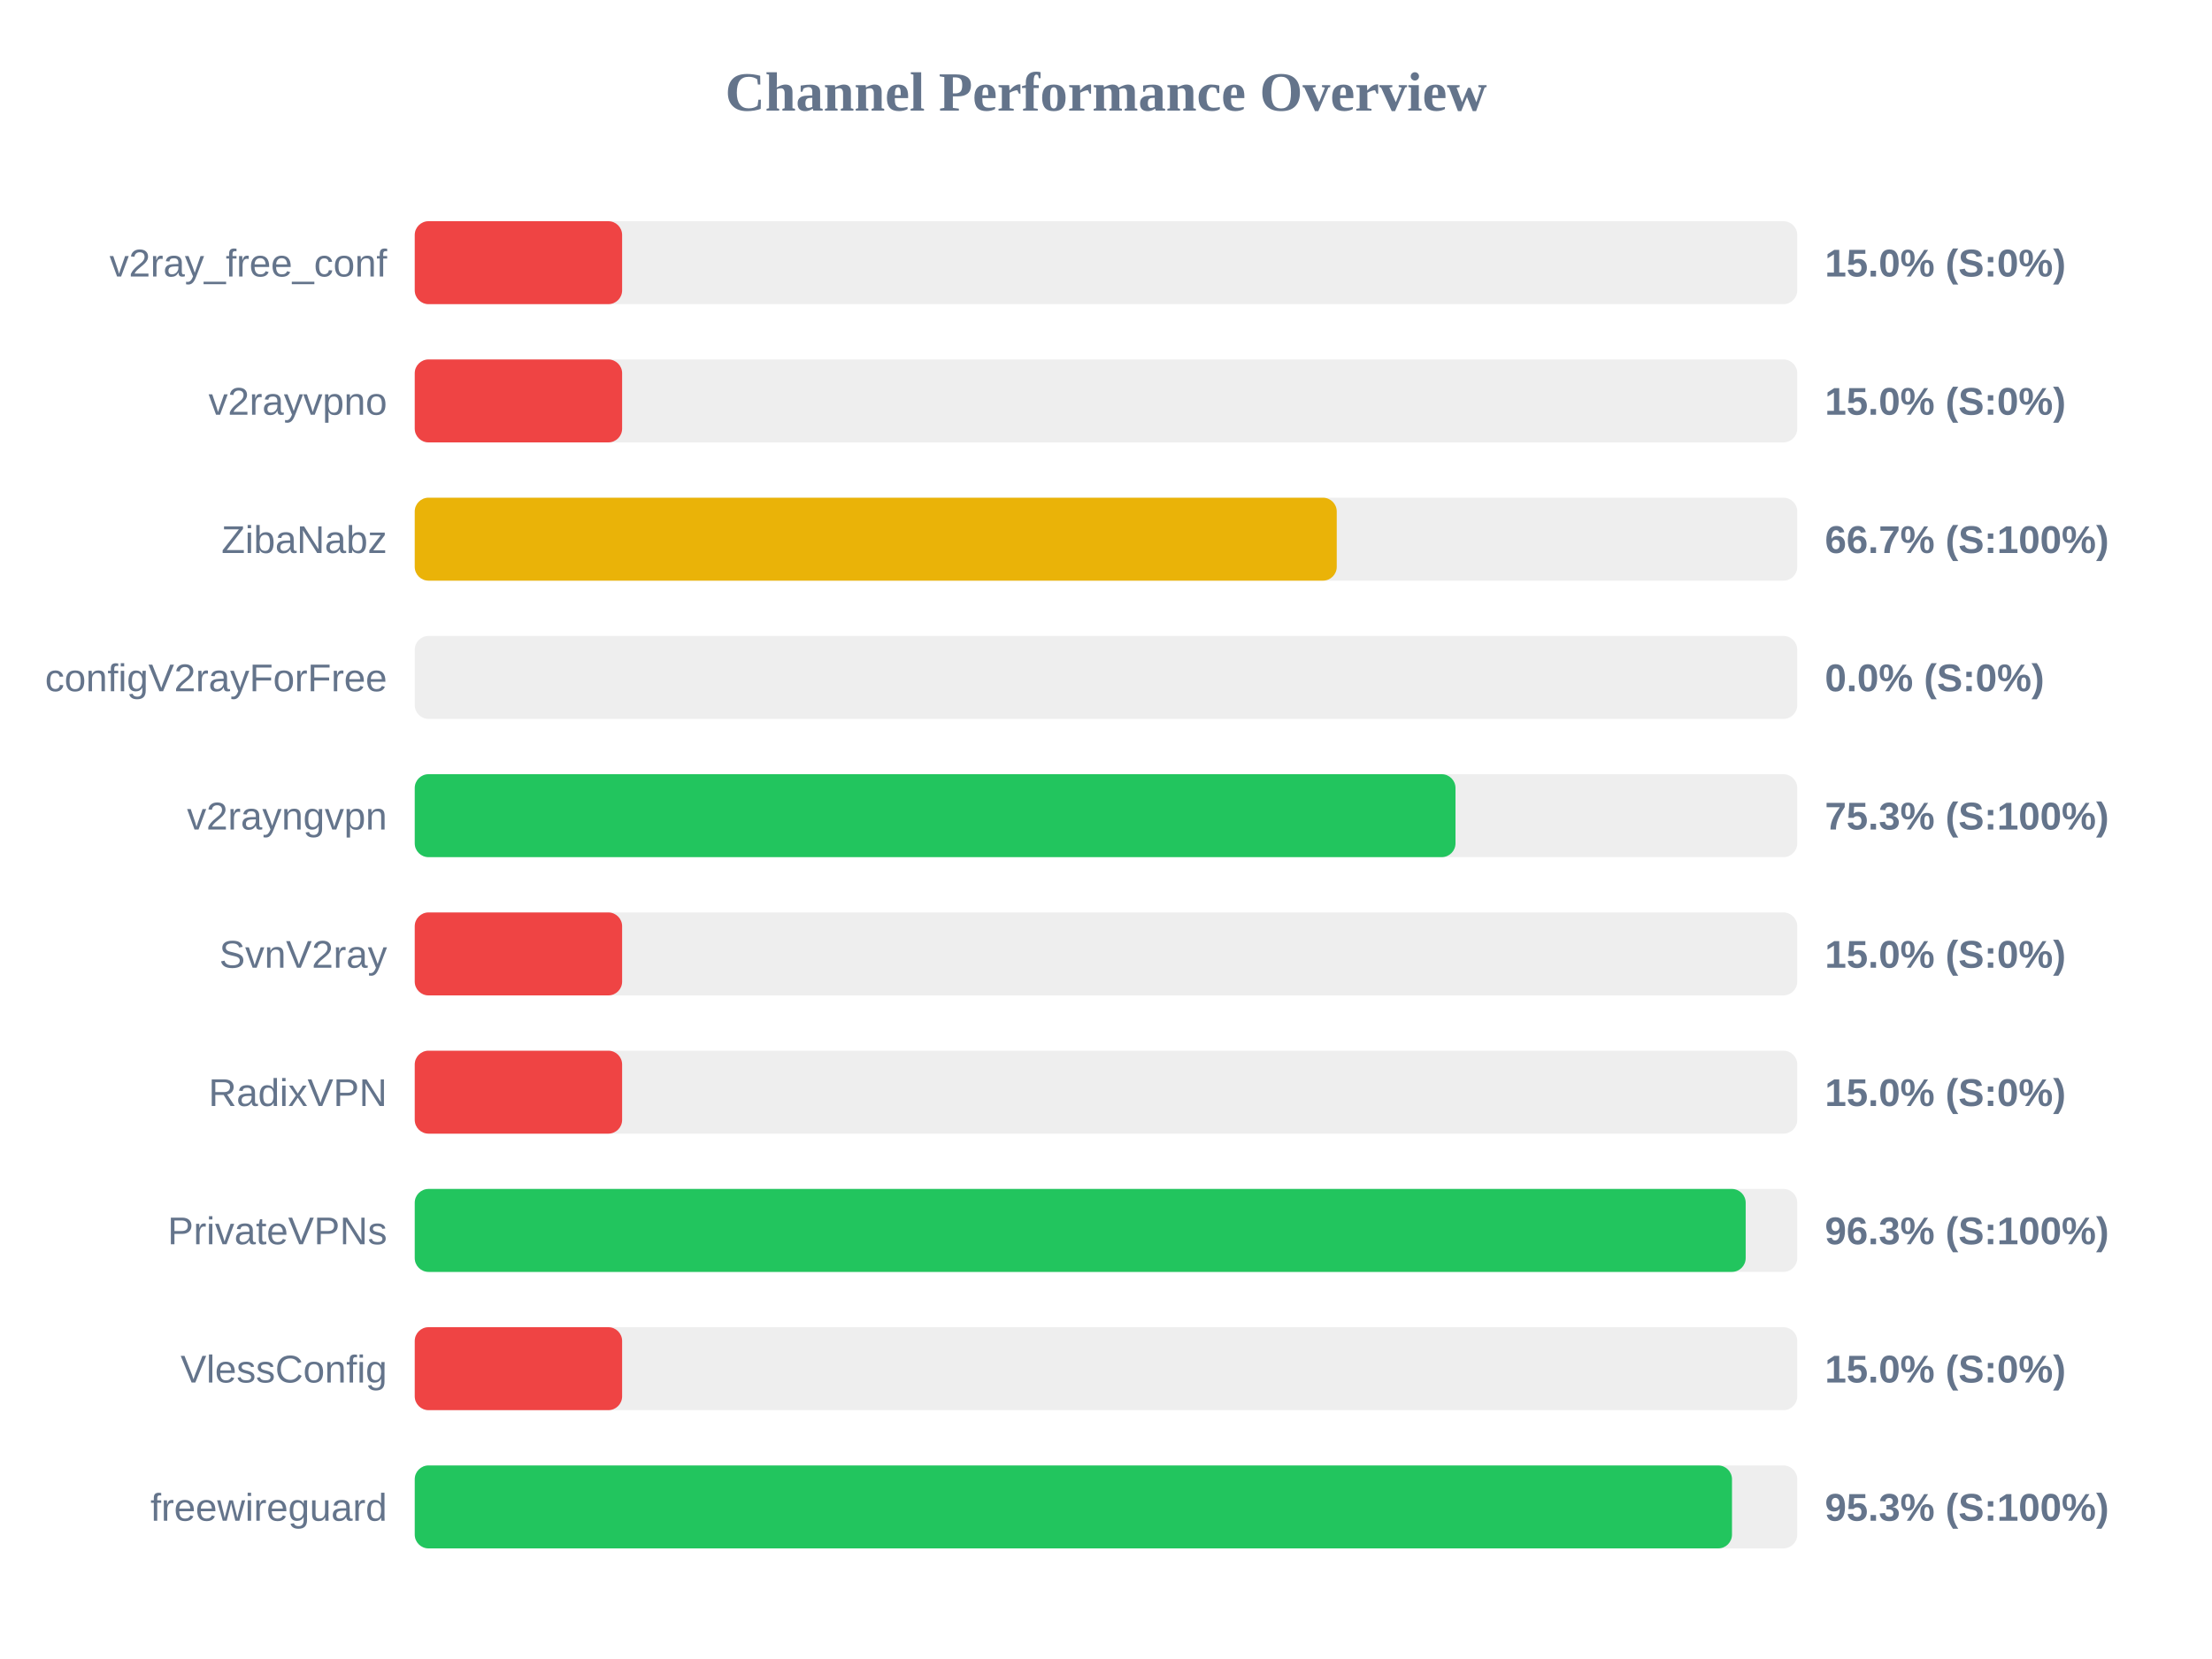
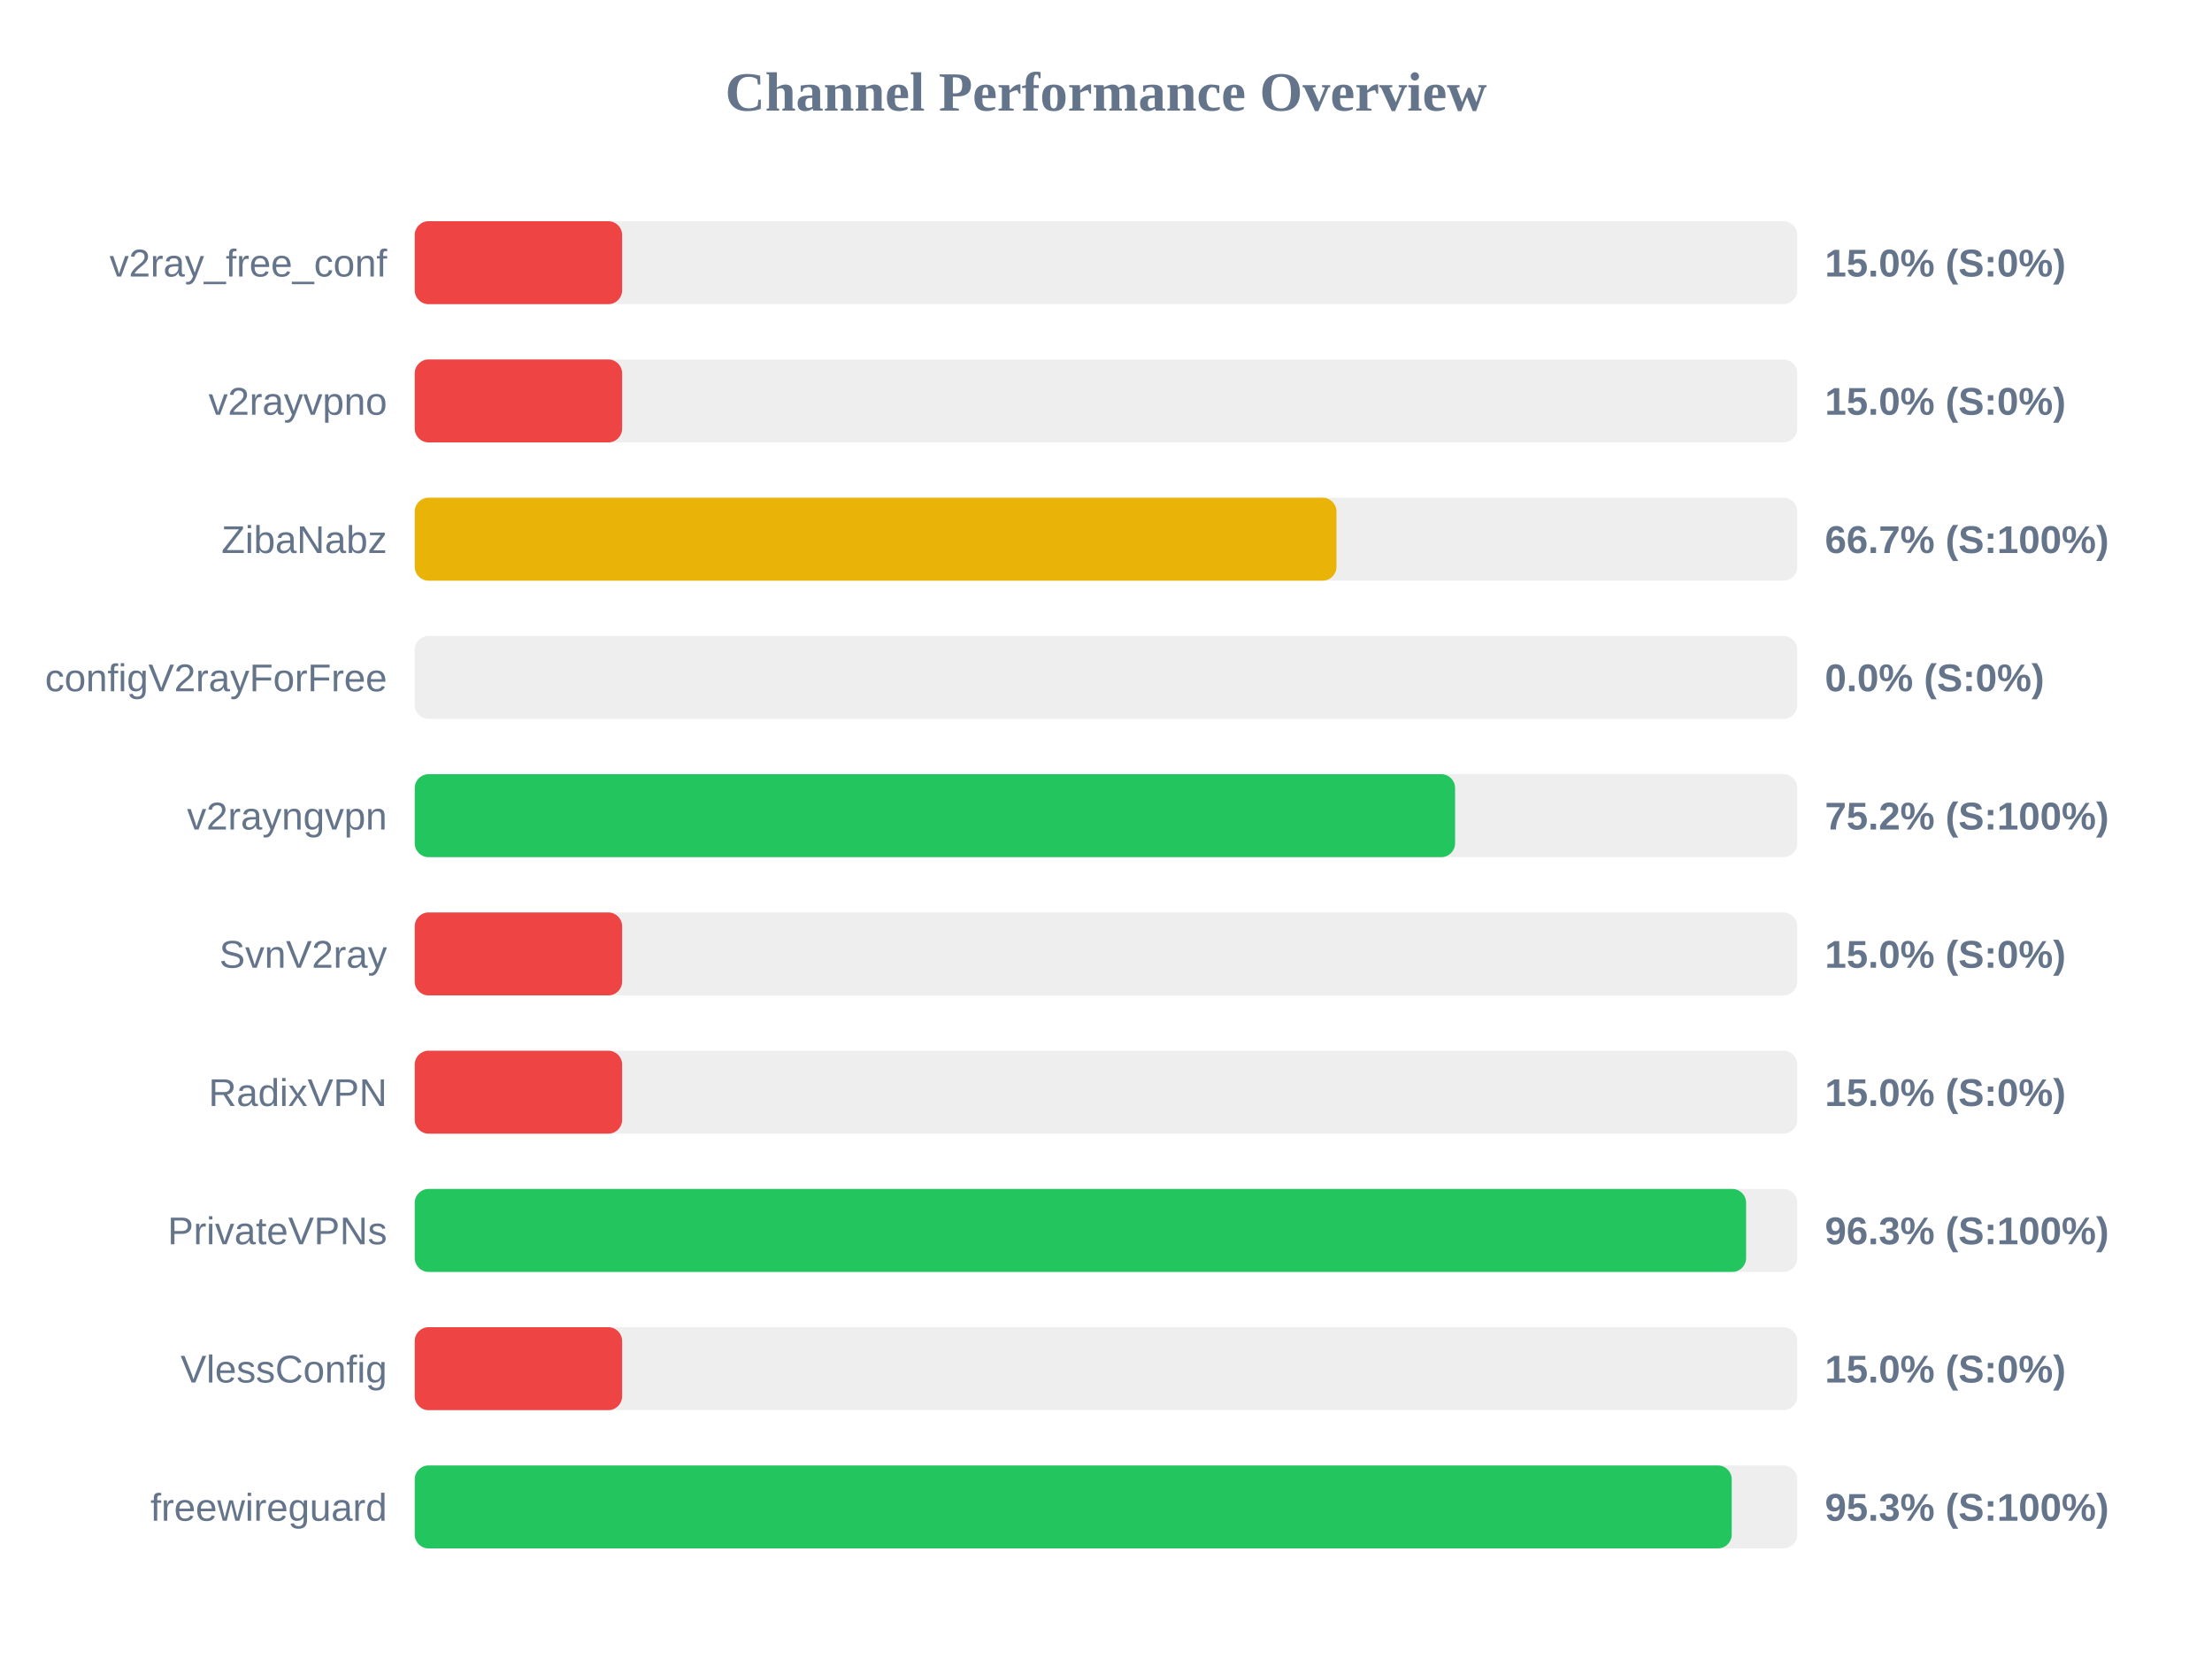
<svg xmlns="http://www.w3.org/2000/svg" width="800" height="600" version="1.1">
  <style>
        .row { font: 14px Arial; fill: #64748b; }
        .score { font: bold 14px Arial; fill: #64748b; }
    </style>
  <text x="400" y="40" text-anchor="middle" font-size="20px" font-weight="bold" fill="#64748b">Channel Performance Overview</text>
  <rect x="150" y="80" width="500" height="30" fill="#eee" rx="5" />
  <rect x="150" y="80" width="75.0" height="30" fill="#ef4444" rx="5" />
  <text x="140" y="100" text-anchor="end" class="row">v2ray_free_conf</text>
  <text x="660" y="100" text-anchor="start" class="score">15.0% (S:0%)</text>
  <rect x="150" y="130" width="500" height="30" fill="#eee" rx="5" />
  <rect x="150" y="130" width="75.0" height="30" fill="#ef4444" rx="5" />
  <text x="140" y="150" text-anchor="end" class="row">v2rayvpno</text>
  <text x="660" y="150" text-anchor="start" class="score">15.0% (S:0%)</text>
  <rect x="150" y="180" width="500" height="30" fill="#eee" rx="5" />
-   <rect x="150" y="180" width="333.45" height="30" fill="#eab308" rx="5" />
+   <rect x="150" y="180" width="333.35" height="30" fill="#eab308" rx="5" />
  <text x="140" y="200" text-anchor="end" class="row">ZibaNabz</text>
  <text x="660" y="200" text-anchor="start" class="score">66.7% (S:100%)</text>
  <rect x="150" y="230" width="500" height="30" fill="#eee" rx="5" />
  <rect x="150" y="230" width="0.0" height="30" fill="#ef4444" rx="5" />
  <text x="140" y="250" text-anchor="end" class="row">configV2rayForFree</text>
  <text x="660" y="250" text-anchor="start" class="score">0.0% (S:0%)</text>
  <rect x="150" y="280" width="500" height="30" fill="#eee" rx="5" />
-   <rect x="150" y="280" width="376.4" height="30" fill="#22c55e" rx="5" />
+   <rect x="150" y="280" width="376.25" height="30" fill="#22c55e" rx="5" />
  <text x="140" y="300" text-anchor="end" class="row">v2rayngvpn</text>
-   <text x="660" y="300" text-anchor="start" class="score">75.3% (S:100%)</text>
+   <text x="660" y="300" text-anchor="start" class="score">75.2% (S:100%)</text>
  <rect x="150" y="330" width="500" height="30" fill="#eee" rx="5" />
  <rect x="150" y="330" width="75.0" height="30" fill="#ef4444" rx="5" />
  <text x="140" y="350" text-anchor="end" class="row">SvnV2ray</text>
  <text x="660" y="350" text-anchor="start" class="score">15.0% (S:0%)</text>
  <rect x="150" y="380" width="500" height="30" fill="#eee" rx="5" />
  <rect x="150" y="380" width="75.0" height="30" fill="#ef4444" rx="5" />
  <text x="140" y="400" text-anchor="end" class="row">RadixVPN</text>
  <text x="660" y="400" text-anchor="start" class="score">15.0% (S:0%)</text>
  <rect x="150" y="430" width="500" height="30" fill="#eee" rx="5" />
-   <rect x="150" y="430" width="481.35" height="30" fill="#22c55e" rx="5" />
+   <rect x="150" y="430" width="481.5" height="30" fill="#22c55e" rx="5" />
  <text x="140" y="450" text-anchor="end" class="row">PrivateVPNs</text>
  <text x="660" y="450" text-anchor="start" class="score">96.3% (S:100%)</text>
  <rect x="150" y="480" width="500" height="30" fill="#eee" rx="5" />
  <rect x="150" y="480" width="75.0" height="30" fill="#ef4444" rx="5" />
  <text x="140" y="500" text-anchor="end" class="row">VlessConfig</text>
  <text x="660" y="500" text-anchor="start" class="score">15.0% (S:0%)</text>
  <rect x="150" y="530" width="500" height="30" fill="#eee" rx="5" />
-   <rect x="150" y="530" width="476.4" height="30" fill="#22c55e" rx="5" />
+   <rect x="150" y="530" width="476.3" height="30" fill="#22c55e" rx="5" />
  <text x="140" y="550" text-anchor="end" class="row">freewireguard</text>
  <text x="660" y="550" text-anchor="start" class="score">95.3% (S:100%)</text>
</svg>
